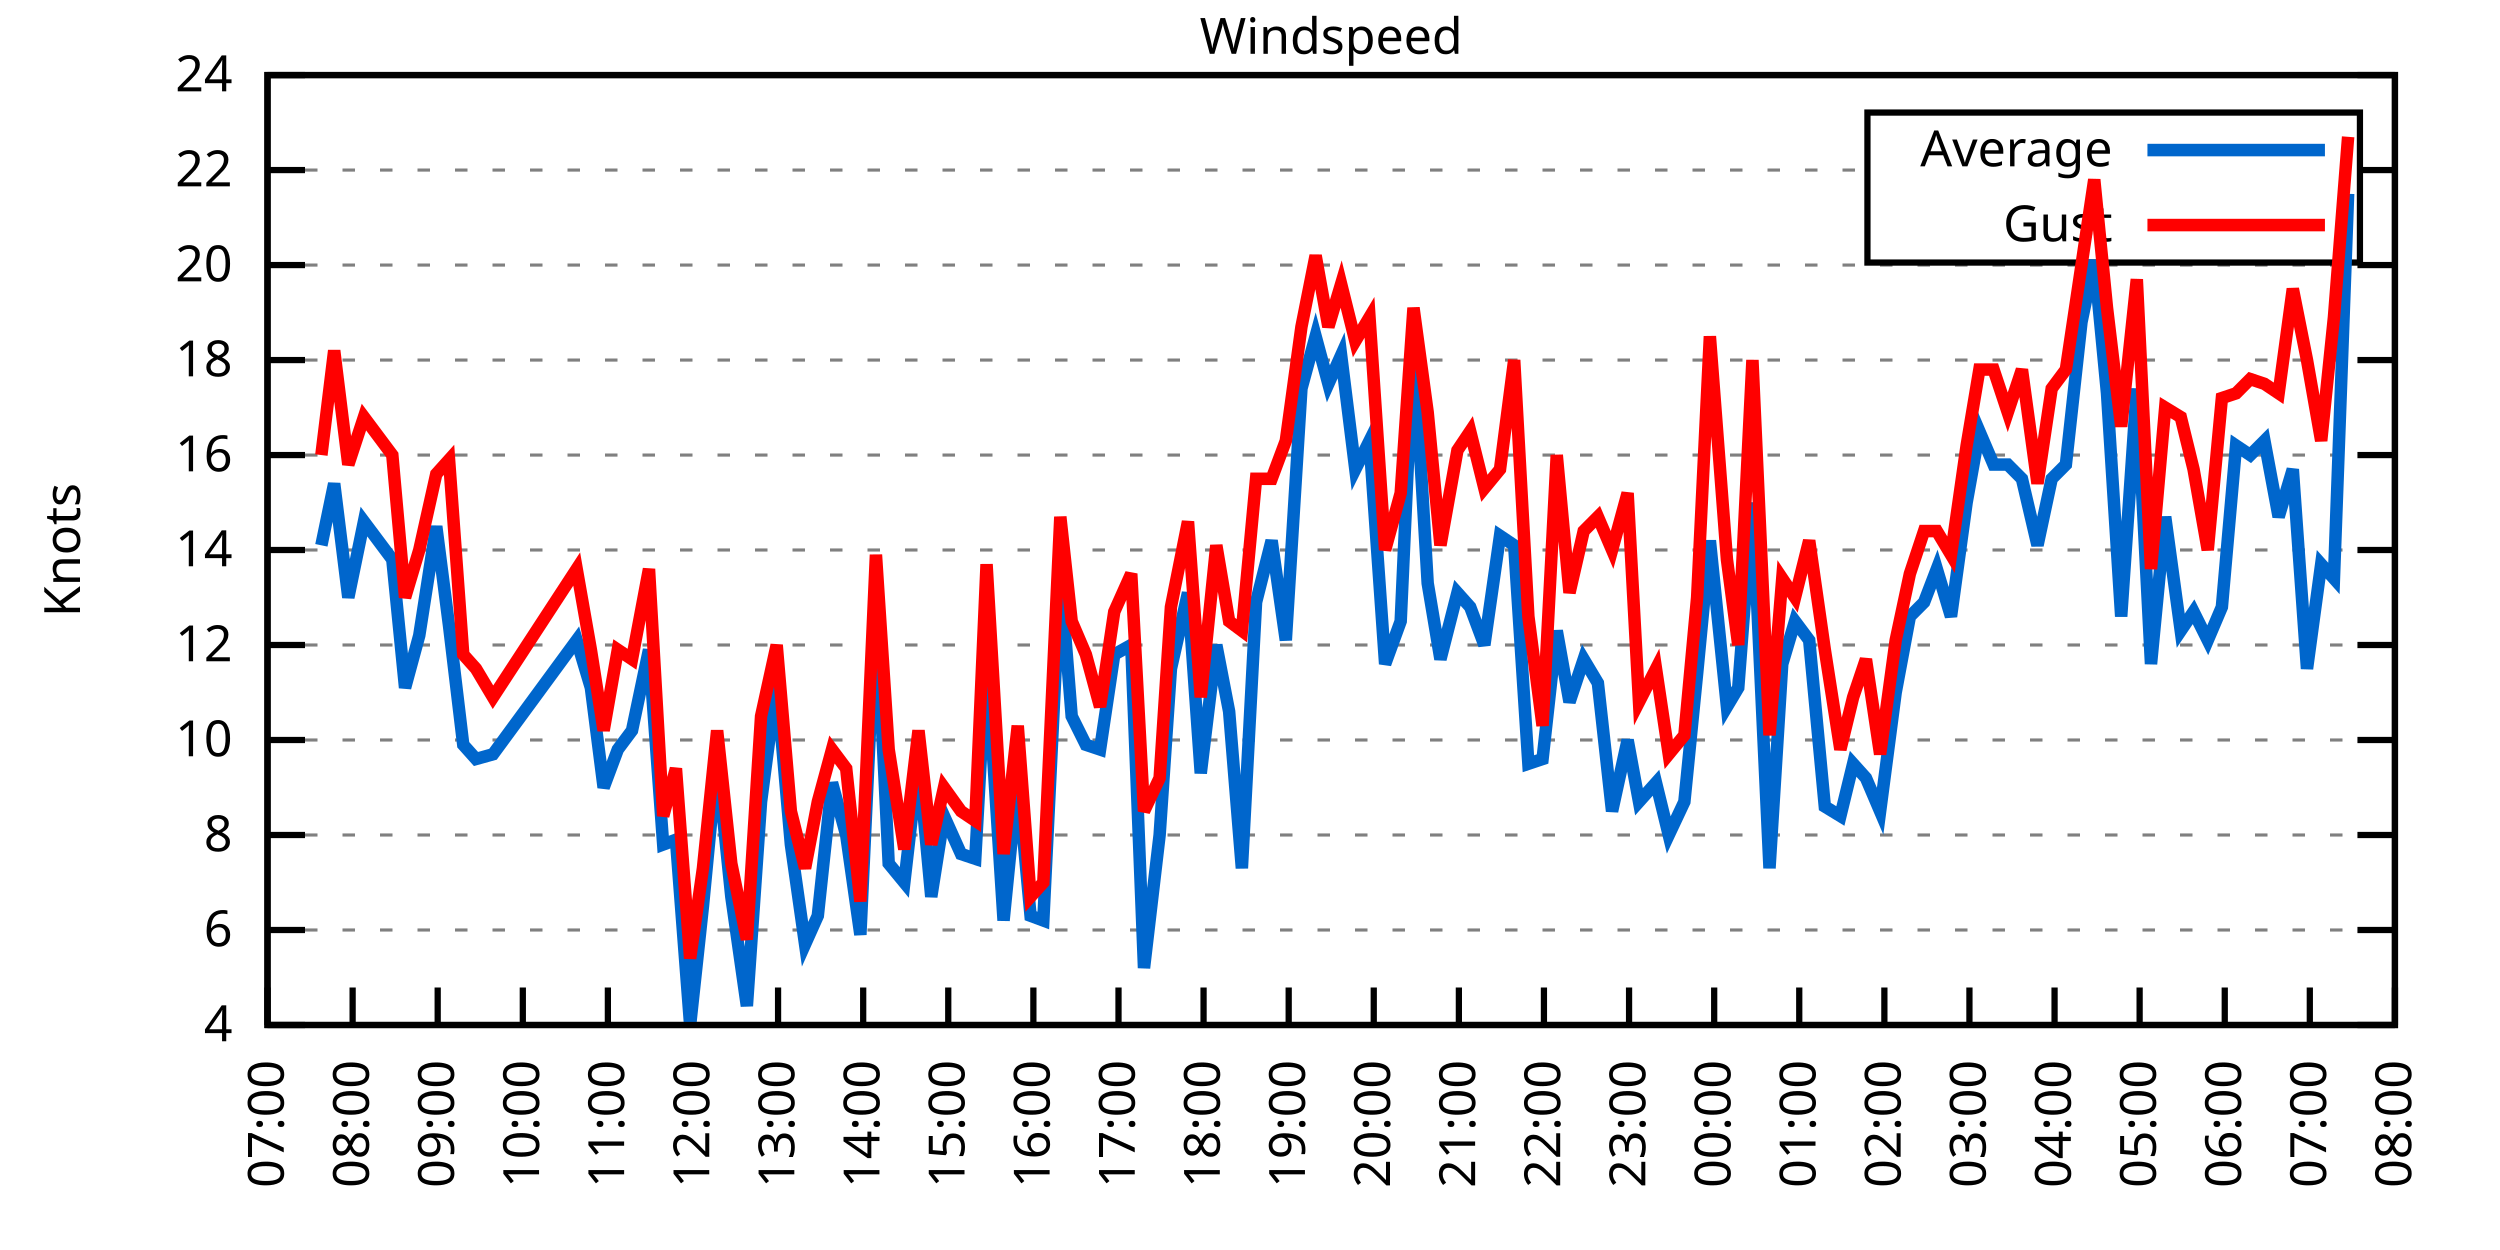
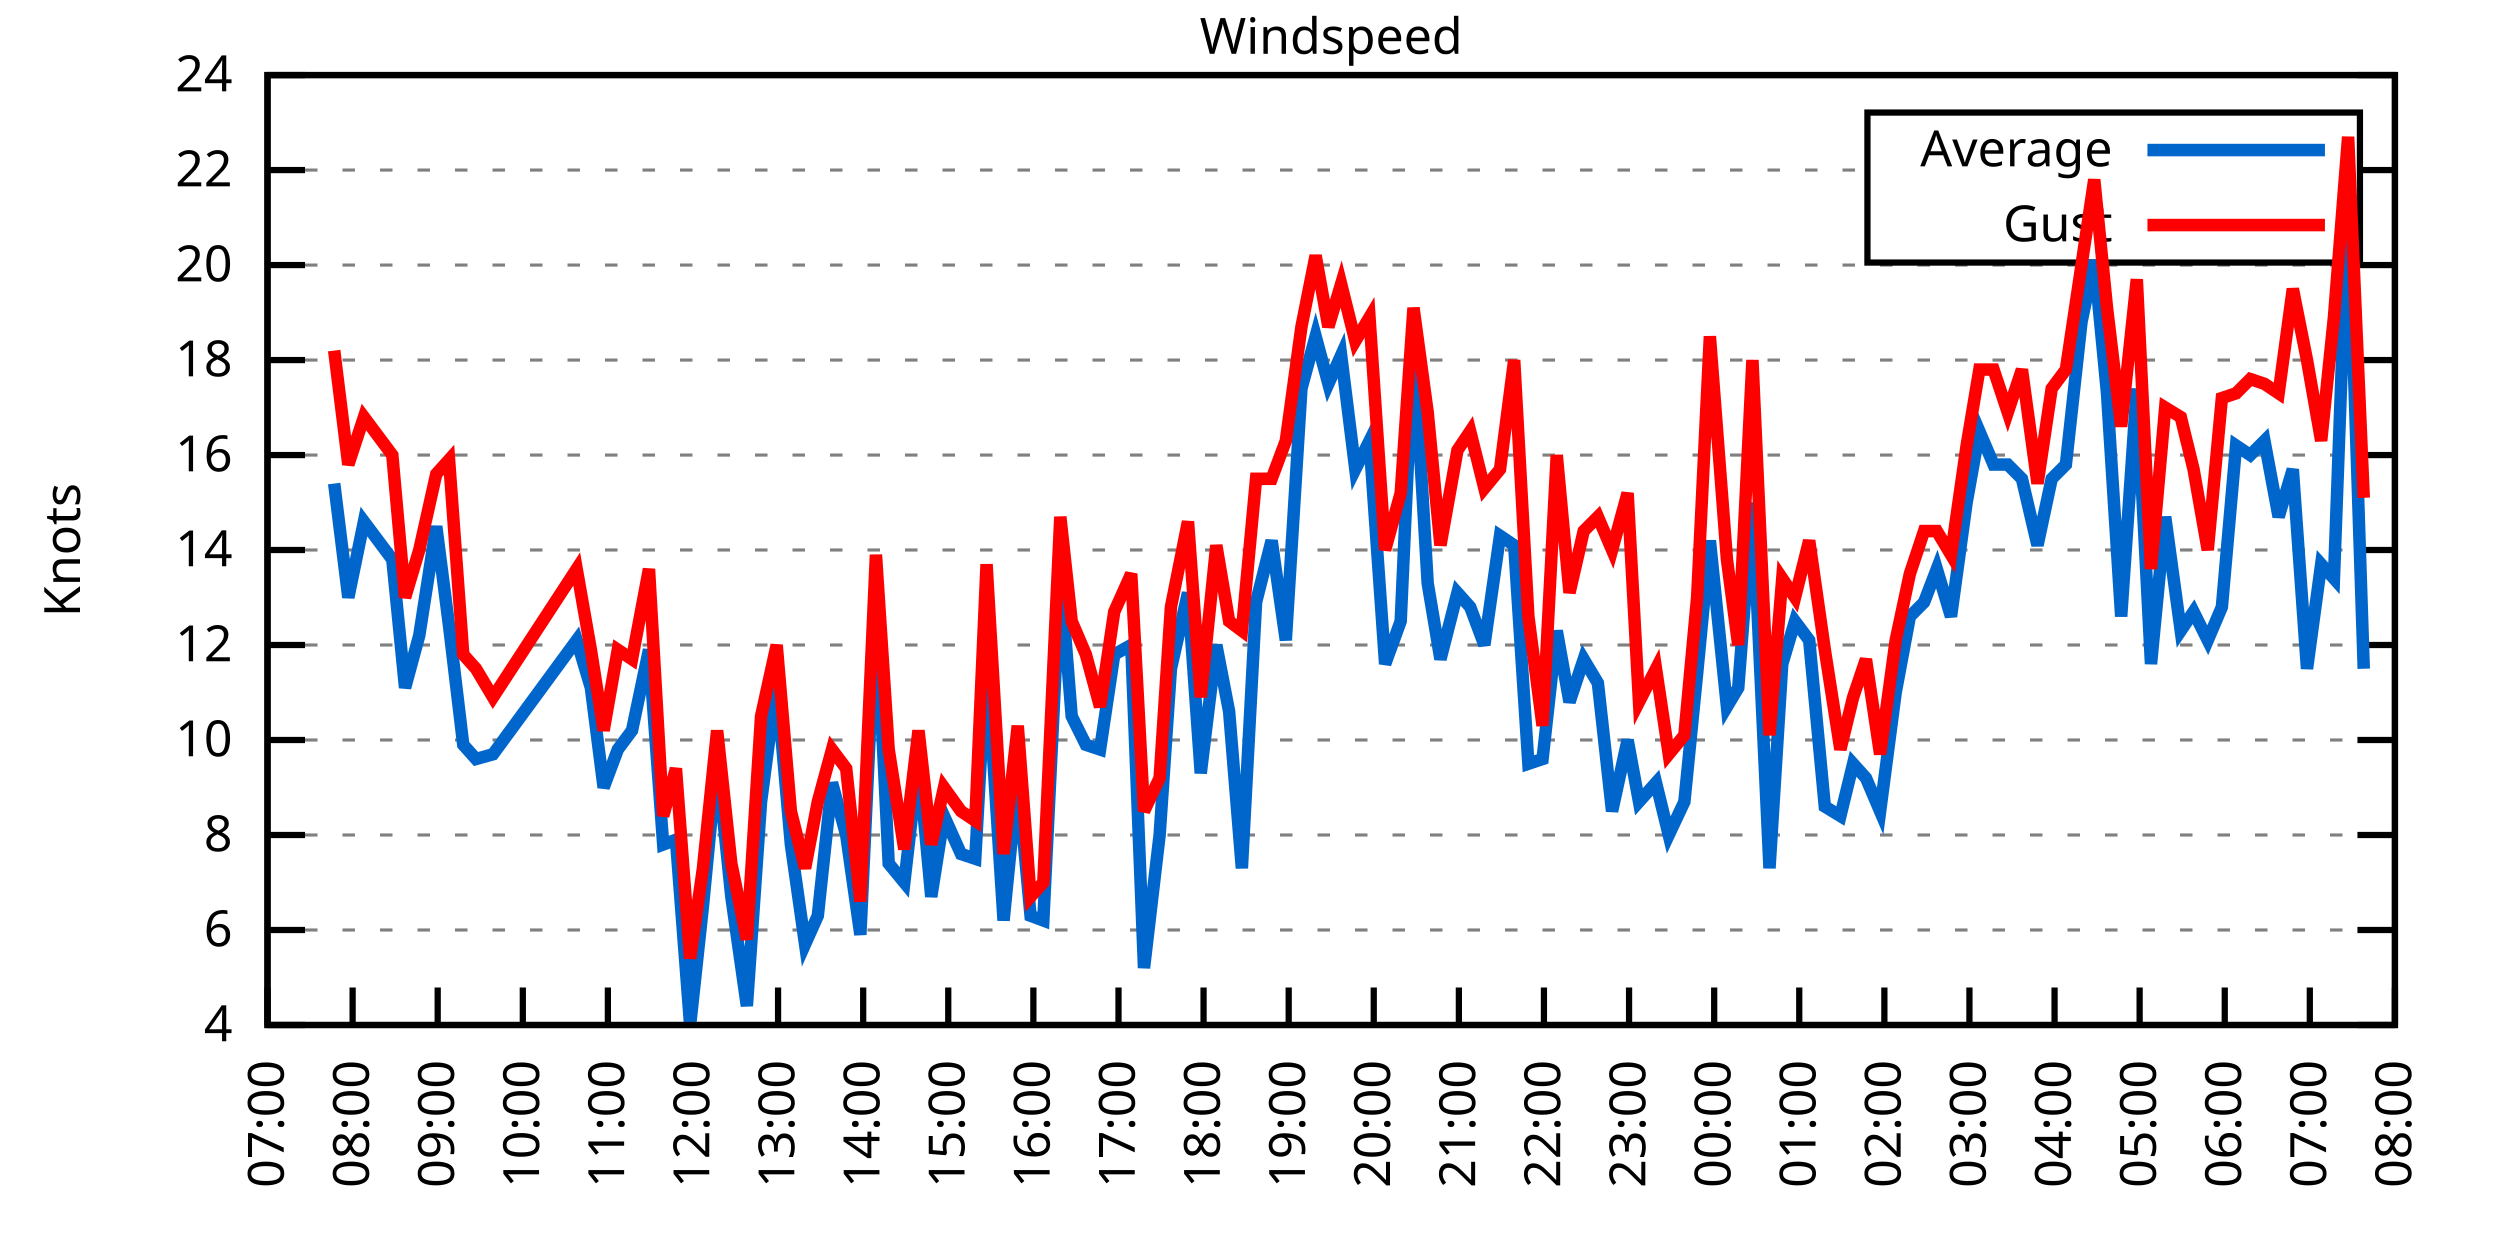
<svg xmlns="http://www.w3.org/2000/svg" xmlns:xlink="http://www.w3.org/1999/xlink" width="400" height="200" viewBox="0 0 400 200">
  <g id="gnuplot_canvas">
    <rect x="0" y="0" width="400" height="200" fill="none" />
    <defs>
      <circle id="gpDot" r="0.5" stroke-width="0.5" stroke="currentColor" />
      <path id="gpPt0" stroke-width="0.333" stroke="currentColor" d="M-1,0 h2 M0,-1 v2" />
      <path id="gpPt1" stroke-width="0.333" stroke="currentColor" d="M-1,-1 L1,1 M1,-1 L-1,1" />
      <path id="gpPt2" stroke-width="0.333" stroke="currentColor" d="M-1,0 L1,0 M0,-1 L0,1 M-1,-1 L1,1 M-1,1 L1,-1" />
      <rect id="gpPt3" stroke-width="0.333" stroke="currentColor" x="-1" y="-1" width="2" height="2" />
      <rect id="gpPt4" stroke-width="0.333" stroke="currentColor" fill="currentColor" x="-1" y="-1" width="2" height="2" />
      <circle id="gpPt5" stroke-width="0.333" stroke="currentColor" cx="0" cy="0" r="1" />
      <use xlink:href="#gpPt5" id="gpPt6" fill="currentColor" stroke="none" />
      <path id="gpPt7" stroke-width="0.333" stroke="currentColor" d="M0,-1.33 L-1.33,0.67 L1.33,0.67 z" />
      <use xlink:href="#gpPt7" id="gpPt8" fill="currentColor" stroke="none" />
      <use xlink:href="#gpPt7" id="gpPt9" stroke="currentColor" transform="rotate(180)" />
      <use xlink:href="#gpPt9" id="gpPt10" fill="currentColor" stroke="none" />
      <use xlink:href="#gpPt3" id="gpPt11" stroke="currentColor" transform="rotate(45)" />
      <use xlink:href="#gpPt11" id="gpPt12" fill="currentColor" stroke="none" />
      <path id="gpPt13" stroke-width="0.333" stroke="currentColor" d="M0,1.330 L1.265,0.411 L0.782,-1.067 L-0.782,-1.076 L-1.265,0.411 z" />
      <use xlink:href="#gpPt13" id="gpPt14" fill="currentColor" stroke="none" />
      <filter id="textbox" filterUnits="objectBoundingBox" x="0" y="0" height="1" width="1">
        <feFlood flood-color="white" flood-opacity="1" result="bgnd" />
        <feComposite in="SourceGraphic" in2="bgnd" operator="atop" />
      </filter>
      <filter id="greybox" filterUnits="objectBoundingBox" x="0" y="0" height="1" width="1">
        <feFlood flood-color="lightgrey" flood-opacity="1" result="grey" />
        <feComposite in="SourceGraphic" in2="grey" operator="atop" />
      </filter>
    </defs>
    <g fill="none" color="white" stroke="currentColor" stroke-width="1.00" stroke-linecap="butt" stroke-linejoin="miter">
</g>
    <g fill="none" color="black" stroke="currentColor" stroke-width="1.00" stroke-linecap="butt" stroke-linejoin="miter">
      <g stroke="none" shape-rendering="crispEdges">
        <polygon fill="rgb(255, 255, 255)" points="42.80,164.00 383.18,164.00 383.18,12.02 42.80,12.02 " />
      </g>
    </g>
    <g fill="none" color="black" stroke="currentColor" stroke-width="1.00" stroke-linecap="butt" stroke-linejoin="miter">
</g>
    <g fill="none" color="black" stroke="black" stroke-width="0.50" stroke-linecap="butt" stroke-linejoin="miter">
</g>
    <g fill="none" color="gray" stroke="currentColor" stroke-width="0.50" stroke-linecap="butt" stroke-linejoin="miter">
      <path stroke="gray" stroke-dasharray="2,4" class="gridline" d="M42.80,164.00 L383.19,164.00  " />
    </g>
    <g fill="none" color="gray" stroke="gray" stroke-width="1.00" stroke-linecap="butt" stroke-linejoin="miter">
</g>
    <g fill="none" color="black" stroke="currentColor" stroke-width="1.00" stroke-linecap="butt" stroke-linejoin="miter">
      <path stroke="black" d="M42.80,164.00 L48.80,164.00 M383.19,164.00 L377.19,164.00  " />
      <g transform="translate(37.20,166.60)" stroke="none" fill="black" font-family="Sans" font-size="8.00" text-anchor="end">
        <text>
          <tspan font-family="Sans"> 4</tspan>
        </text>
      </g>
    </g>
    <g fill="none" color="black" stroke="currentColor" stroke-width="1.00" stroke-linecap="butt" stroke-linejoin="miter">
</g>
    <g fill="none" color="black" stroke="black" stroke-width="0.50" stroke-linecap="butt" stroke-linejoin="miter">
</g>
    <g fill="none" color="gray" stroke="currentColor" stroke-width="0.50" stroke-linecap="butt" stroke-linejoin="miter">
      <path stroke="gray" stroke-dasharray="2,4" class="gridline" d="M42.80,148.80 L383.19,148.80  " />
    </g>
    <g fill="none" color="gray" stroke="gray" stroke-width="1.00" stroke-linecap="butt" stroke-linejoin="miter">
</g>
    <g fill="none" color="black" stroke="currentColor" stroke-width="1.00" stroke-linecap="butt" stroke-linejoin="miter">
      <path stroke="black" d="M42.80,148.80 L48.80,148.80 M383.19,148.80 L377.19,148.80  " />
      <g transform="translate(37.20,151.40)" stroke="none" fill="black" font-family="Sans" font-size="8.00" text-anchor="end">
        <text>
          <tspan font-family="Sans"> 6</tspan>
        </text>
      </g>
    </g>
    <g fill="none" color="black" stroke="currentColor" stroke-width="1.00" stroke-linecap="butt" stroke-linejoin="miter">
</g>
    <g fill="none" color="black" stroke="black" stroke-width="0.50" stroke-linecap="butt" stroke-linejoin="miter">
</g>
    <g fill="none" color="gray" stroke="currentColor" stroke-width="0.50" stroke-linecap="butt" stroke-linejoin="miter">
      <path stroke="gray" stroke-dasharray="2,4" class="gridline" d="M42.80,133.60 L383.19,133.60  " />
    </g>
    <g fill="none" color="gray" stroke="gray" stroke-width="1.00" stroke-linecap="butt" stroke-linejoin="miter">
</g>
    <g fill="none" color="black" stroke="currentColor" stroke-width="1.00" stroke-linecap="butt" stroke-linejoin="miter">
      <path stroke="black" d="M42.80,133.60 L48.80,133.60 M383.19,133.60 L377.19,133.60  " />
      <g transform="translate(37.20,136.20)" stroke="none" fill="black" font-family="Sans" font-size="8.00" text-anchor="end">
        <text>
          <tspan font-family="Sans"> 8</tspan>
        </text>
      </g>
    </g>
    <g fill="none" color="black" stroke="currentColor" stroke-width="1.00" stroke-linecap="butt" stroke-linejoin="miter">
</g>
    <g fill="none" color="black" stroke="black" stroke-width="0.50" stroke-linecap="butt" stroke-linejoin="miter">
</g>
    <g fill="none" color="gray" stroke="currentColor" stroke-width="0.50" stroke-linecap="butt" stroke-linejoin="miter">
      <path stroke="gray" stroke-dasharray="2,4" class="gridline" d="M42.80,118.40 L383.19,118.40  " />
    </g>
    <g fill="none" color="gray" stroke="gray" stroke-width="1.00" stroke-linecap="butt" stroke-linejoin="miter">
</g>
    <g fill="none" color="black" stroke="currentColor" stroke-width="1.00" stroke-linecap="butt" stroke-linejoin="miter">
      <path stroke="black" d="M42.80,118.40 L48.80,118.40 M383.19,118.40 L377.19,118.40  " />
      <g transform="translate(37.20,121.00)" stroke="none" fill="black" font-family="Sans" font-size="8.00" text-anchor="end">
        <text>
          <tspan font-family="Sans"> 10</tspan>
        </text>
      </g>
    </g>
    <g fill="none" color="black" stroke="currentColor" stroke-width="1.00" stroke-linecap="butt" stroke-linejoin="miter">
</g>
    <g fill="none" color="black" stroke="black" stroke-width="0.50" stroke-linecap="butt" stroke-linejoin="miter">
</g>
    <g fill="none" color="gray" stroke="currentColor" stroke-width="0.50" stroke-linecap="butt" stroke-linejoin="miter">
      <path stroke="gray" stroke-dasharray="2,4" class="gridline" d="M42.80,103.20 L383.19,103.20  " />
    </g>
    <g fill="none" color="gray" stroke="gray" stroke-width="1.00" stroke-linecap="butt" stroke-linejoin="miter">
</g>
    <g fill="none" color="black" stroke="currentColor" stroke-width="1.00" stroke-linecap="butt" stroke-linejoin="miter">
      <path stroke="black" d="M42.80,103.20 L48.80,103.20 M383.19,103.20 L377.19,103.20  " />
      <g transform="translate(37.20,105.80)" stroke="none" fill="black" font-family="Sans" font-size="8.00" text-anchor="end">
        <text>
          <tspan font-family="Sans"> 12</tspan>
        </text>
      </g>
    </g>
    <g fill="none" color="black" stroke="currentColor" stroke-width="1.00" stroke-linecap="butt" stroke-linejoin="miter">
</g>
    <g fill="none" color="black" stroke="black" stroke-width="0.50" stroke-linecap="butt" stroke-linejoin="miter">
</g>
    <g fill="none" color="gray" stroke="currentColor" stroke-width="0.50" stroke-linecap="butt" stroke-linejoin="miter">
      <path stroke="gray" stroke-dasharray="2,4" class="gridline" d="M42.80,88.00 L383.19,88.00  " />
    </g>
    <g fill="none" color="gray" stroke="gray" stroke-width="1.00" stroke-linecap="butt" stroke-linejoin="miter">
</g>
    <g fill="none" color="black" stroke="currentColor" stroke-width="1.00" stroke-linecap="butt" stroke-linejoin="miter">
      <path stroke="black" d="M42.80,88.00 L48.80,88.00 M383.19,88.00 L377.19,88.00  " />
      <g transform="translate(37.20,90.60)" stroke="none" fill="black" font-family="Sans" font-size="8.00" text-anchor="end">
        <text>
          <tspan font-family="Sans"> 14</tspan>
        </text>
      </g>
    </g>
    <g fill="none" color="black" stroke="currentColor" stroke-width="1.00" stroke-linecap="butt" stroke-linejoin="miter">
</g>
    <g fill="none" color="black" stroke="black" stroke-width="0.50" stroke-linecap="butt" stroke-linejoin="miter">
</g>
    <g fill="none" color="gray" stroke="currentColor" stroke-width="0.50" stroke-linecap="butt" stroke-linejoin="miter">
      <path stroke="gray" stroke-dasharray="2,4" class="gridline" d="M42.80,72.81 L383.19,72.81  " />
    </g>
    <g fill="none" color="gray" stroke="gray" stroke-width="1.00" stroke-linecap="butt" stroke-linejoin="miter">
</g>
    <g fill="none" color="black" stroke="currentColor" stroke-width="1.00" stroke-linecap="butt" stroke-linejoin="miter">
      <path stroke="black" d="M42.80,72.81 L48.80,72.81 M383.19,72.81 L377.19,72.81  " />
      <g transform="translate(37.20,75.41)" stroke="none" fill="black" font-family="Sans" font-size="8.00" text-anchor="end">
        <text>
          <tspan font-family="Sans"> 16</tspan>
        </text>
      </g>
    </g>
    <g fill="none" color="black" stroke="currentColor" stroke-width="1.00" stroke-linecap="butt" stroke-linejoin="miter">
</g>
    <g fill="none" color="black" stroke="black" stroke-width="0.50" stroke-linecap="butt" stroke-linejoin="miter">
</g>
    <g fill="none" color="gray" stroke="currentColor" stroke-width="0.50" stroke-linecap="butt" stroke-linejoin="miter">
      <path stroke="gray" stroke-dasharray="2,4" class="gridline" d="M42.80,57.61 L383.19,57.61  " />
    </g>
    <g fill="none" color="gray" stroke="gray" stroke-width="1.00" stroke-linecap="butt" stroke-linejoin="miter">
</g>
    <g fill="none" color="black" stroke="currentColor" stroke-width="1.00" stroke-linecap="butt" stroke-linejoin="miter">
      <path stroke="black" d="M42.80,57.61 L48.80,57.61 M383.19,57.61 L377.19,57.61  " />
      <g transform="translate(37.20,60.21)" stroke="none" fill="black" font-family="Sans" font-size="8.00" text-anchor="end">
        <text>
          <tspan font-family="Sans"> 18</tspan>
        </text>
      </g>
    </g>
    <g fill="none" color="black" stroke="currentColor" stroke-width="1.00" stroke-linecap="butt" stroke-linejoin="miter">
</g>
    <g fill="none" color="black" stroke="black" stroke-width="0.50" stroke-linecap="butt" stroke-linejoin="miter">
</g>
    <g fill="none" color="gray" stroke="currentColor" stroke-width="0.50" stroke-linecap="butt" stroke-linejoin="miter">
      <path stroke="gray" stroke-dasharray="2,4" class="gridline" d="M42.80,42.41 L383.19,42.41  " />
    </g>
    <g fill="none" color="gray" stroke="gray" stroke-width="1.00" stroke-linecap="butt" stroke-linejoin="miter">
</g>
    <g fill="none" color="black" stroke="currentColor" stroke-width="1.00" stroke-linecap="butt" stroke-linejoin="miter">
      <path stroke="black" d="M42.80,42.41 L48.80,42.41 M383.19,42.41 L377.19,42.41  " />
      <g transform="translate(37.20,45.01)" stroke="none" fill="black" font-family="Sans" font-size="8.00" text-anchor="end">
        <text>
          <tspan font-family="Sans"> 20</tspan>
        </text>
      </g>
    </g>
    <g fill="none" color="black" stroke="currentColor" stroke-width="1.00" stroke-linecap="butt" stroke-linejoin="miter">
</g>
    <g fill="none" color="black" stroke="black" stroke-width="0.50" stroke-linecap="butt" stroke-linejoin="miter">
</g>
    <g fill="none" color="gray" stroke="currentColor" stroke-width="0.50" stroke-linecap="butt" stroke-linejoin="miter">
      <path stroke="gray" stroke-dasharray="2,4" class="gridline" d="M42.80,27.21 L298.79,27.21 M377.59,27.21 L383.19,27.21  " />
    </g>
    <g fill="none" color="gray" stroke="gray" stroke-width="1.00" stroke-linecap="butt" stroke-linejoin="miter">
</g>
    <g fill="none" color="black" stroke="currentColor" stroke-width="1.00" stroke-linecap="butt" stroke-linejoin="miter">
      <path stroke="black" d="M42.80,27.21 L48.80,27.21 M383.19,27.21 L377.19,27.21  " />
      <g transform="translate(37.20,29.81)" stroke="none" fill="black" font-family="Sans" font-size="8.00" text-anchor="end">
        <text>
          <tspan font-family="Sans"> 22</tspan>
        </text>
      </g>
    </g>
    <g fill="none" color="black" stroke="currentColor" stroke-width="1.00" stroke-linecap="butt" stroke-linejoin="miter">
</g>
    <g fill="none" color="black" stroke="black" stroke-width="0.50" stroke-linecap="butt" stroke-linejoin="miter">
</g>
    <g fill="none" color="gray" stroke="currentColor" stroke-width="0.50" stroke-linecap="butt" stroke-linejoin="miter">
      <path stroke="gray" stroke-dasharray="2,4" class="gridline" d="M42.80,12.01 L383.19,12.01  " />
    </g>
    <g fill="none" color="gray" stroke="gray" stroke-width="1.00" stroke-linecap="butt" stroke-linejoin="miter">
</g>
    <g fill="none" color="black" stroke="currentColor" stroke-width="1.00" stroke-linecap="butt" stroke-linejoin="miter">
      <path stroke="black" d="M42.80,12.01 L48.80,12.01 M383.19,12.01 L377.19,12.01  " />
      <g transform="translate(37.20,14.61)" stroke="none" fill="black" font-family="Sans" font-size="8.00" text-anchor="end">
        <text>
          <tspan font-family="Sans"> 24</tspan>
        </text>
      </g>
    </g>
    <g fill="none" color="black" stroke="currentColor" stroke-width="1.00" stroke-linecap="butt" stroke-linejoin="miter">
      <path stroke="black" d="M42.80,164.00 L42.80,158.00  " />
      <g transform="translate(45.40,169.60) rotate(270.00)" stroke="none" fill="black" font-family="Sans" font-size="8.00" text-anchor="end">
        <text>
          <tspan font-family="Sans">07:00</tspan>
        </text>
      </g>
    </g>
    <g fill="none" color="black" stroke="currentColor" stroke-width="1.00" stroke-linecap="butt" stroke-linejoin="miter">
      <path stroke="black" d="M56.42,164.00 L56.42,158.00  " />
      <g transform="translate(59.02,169.60) rotate(270.00)" stroke="none" fill="black" font-family="Sans" font-size="8.00" text-anchor="end">
        <text>
          <tspan font-family="Sans">08:00</tspan>
        </text>
      </g>
    </g>
    <g fill="none" color="black" stroke="currentColor" stroke-width="1.00" stroke-linecap="butt" stroke-linejoin="miter">
      <path stroke="black" d="M70.03,164.00 L70.03,158.00  " />
      <g transform="translate(72.63,169.60) rotate(270.00)" stroke="none" fill="black" font-family="Sans" font-size="8.00" text-anchor="end">
        <text>
          <tspan font-family="Sans">09:00</tspan>
        </text>
      </g>
    </g>
    <g fill="none" color="black" stroke="currentColor" stroke-width="1.00" stroke-linecap="butt" stroke-linejoin="miter">
      <path stroke="black" d="M83.65,164.00 L83.65,158.00  " />
      <g transform="translate(86.25,169.60) rotate(270.00)" stroke="none" fill="black" font-family="Sans" font-size="8.00" text-anchor="end">
        <text>
          <tspan font-family="Sans">10:00</tspan>
        </text>
      </g>
    </g>
    <g fill="none" color="black" stroke="currentColor" stroke-width="1.00" stroke-linecap="butt" stroke-linejoin="miter">
      <path stroke="black" d="M97.26,164.00 L97.26,158.00  " />
      <g transform="translate(99.86,169.60) rotate(270.00)" stroke="none" fill="black" font-family="Sans" font-size="8.00" text-anchor="end">
        <text>
          <tspan font-family="Sans">11:00</tspan>
        </text>
      </g>
    </g>
    <g fill="none" color="black" stroke="currentColor" stroke-width="1.00" stroke-linecap="butt" stroke-linejoin="miter">
      <path stroke="black" d="M110.88,164.00 L110.88,158.00  " />
      <g transform="translate(113.48,169.60) rotate(270.00)" stroke="none" fill="black" font-family="Sans" font-size="8.00" text-anchor="end">
        <text>
          <tspan font-family="Sans">12:00</tspan>
        </text>
      </g>
    </g>
    <g fill="none" color="black" stroke="currentColor" stroke-width="1.00" stroke-linecap="butt" stroke-linejoin="miter">
      <path stroke="black" d="M124.49,164.00 L124.49,158.00  " />
      <g transform="translate(127.09,169.60) rotate(270.00)" stroke="none" fill="black" font-family="Sans" font-size="8.00" text-anchor="end">
        <text>
          <tspan font-family="Sans">13:00</tspan>
        </text>
      </g>
    </g>
    <g fill="none" color="black" stroke="currentColor" stroke-width="1.00" stroke-linecap="butt" stroke-linejoin="miter">
      <path stroke="black" d="M138.11,164.00 L138.11,158.00  " />
      <g transform="translate(140.71,169.60) rotate(270.00)" stroke="none" fill="black" font-family="Sans" font-size="8.00" text-anchor="end">
        <text>
          <tspan font-family="Sans">14:00</tspan>
        </text>
      </g>
    </g>
    <g fill="none" color="black" stroke="currentColor" stroke-width="1.00" stroke-linecap="butt" stroke-linejoin="miter">
      <path stroke="black" d="M151.72,164.00 L151.72,158.00  " />
      <g transform="translate(154.32,169.60) rotate(270.00)" stroke="none" fill="black" font-family="Sans" font-size="8.00" text-anchor="end">
        <text>
          <tspan font-family="Sans">15:00</tspan>
        </text>
      </g>
    </g>
    <g fill="none" color="black" stroke="currentColor" stroke-width="1.00" stroke-linecap="butt" stroke-linejoin="miter">
      <path stroke="black" d="M165.34,164.00 L165.34,158.00  " />
      <g transform="translate(167.94,169.60) rotate(270.00)" stroke="none" fill="black" font-family="Sans" font-size="8.00" text-anchor="end">
        <text>
          <tspan font-family="Sans">16:00</tspan>
        </text>
      </g>
    </g>
    <g fill="none" color="black" stroke="currentColor" stroke-width="1.00" stroke-linecap="butt" stroke-linejoin="miter">
      <path stroke="black" d="M178.96,164.00 L178.96,158.00  " />
      <g transform="translate(181.56,169.60) rotate(270.00)" stroke="none" fill="black" font-family="Sans" font-size="8.00" text-anchor="end">
        <text>
          <tspan font-family="Sans">17:00</tspan>
        </text>
      </g>
    </g>
    <g fill="none" color="black" stroke="currentColor" stroke-width="1.00" stroke-linecap="butt" stroke-linejoin="miter">
      <path stroke="black" d="M192.57,164.00 L192.57,158.00  " />
      <g transform="translate(195.17,169.60) rotate(270.00)" stroke="none" fill="black" font-family="Sans" font-size="8.00" text-anchor="end">
        <text>
          <tspan font-family="Sans">18:00</tspan>
        </text>
      </g>
    </g>
    <g fill="none" color="black" stroke="currentColor" stroke-width="1.00" stroke-linecap="butt" stroke-linejoin="miter">
      <path stroke="black" d="M206.19,164.00 L206.19,158.00  " />
      <g transform="translate(208.79,169.60) rotate(270.00)" stroke="none" fill="black" font-family="Sans" font-size="8.00" text-anchor="end">
        <text>
          <tspan font-family="Sans">19:00</tspan>
        </text>
      </g>
    </g>
    <g fill="none" color="black" stroke="currentColor" stroke-width="1.00" stroke-linecap="butt" stroke-linejoin="miter">
      <path stroke="black" d="M219.80,164.00 L219.80,158.00  " />
      <g transform="translate(222.40,169.60) rotate(270.00)" stroke="none" fill="black" font-family="Sans" font-size="8.00" text-anchor="end">
        <text>
          <tspan font-family="Sans">20:00</tspan>
        </text>
      </g>
    </g>
    <g fill="none" color="black" stroke="currentColor" stroke-width="1.00" stroke-linecap="butt" stroke-linejoin="miter">
      <path stroke="black" d="M233.42,164.00 L233.42,158.00  " />
      <g transform="translate(236.02,169.60) rotate(270.00)" stroke="none" fill="black" font-family="Sans" font-size="8.00" text-anchor="end">
        <text>
          <tspan font-family="Sans">21:00</tspan>
        </text>
      </g>
    </g>
    <g fill="none" color="black" stroke="currentColor" stroke-width="1.00" stroke-linecap="butt" stroke-linejoin="miter">
      <path stroke="black" d="M247.03,164.00 L247.03,158.00  " />
      <g transform="translate(249.63,169.60) rotate(270.00)" stroke="none" fill="black" font-family="Sans" font-size="8.00" text-anchor="end">
        <text>
          <tspan font-family="Sans">22:00</tspan>
        </text>
      </g>
    </g>
    <g fill="none" color="black" stroke="currentColor" stroke-width="1.00" stroke-linecap="butt" stroke-linejoin="miter">
      <path stroke="black" d="M260.65,164.00 L260.65,158.00  " />
      <g transform="translate(263.25,169.60) rotate(270.00)" stroke="none" fill="black" font-family="Sans" font-size="8.00" text-anchor="end">
        <text>
          <tspan font-family="Sans">23:00</tspan>
        </text>
      </g>
    </g>
    <g fill="none" color="black" stroke="currentColor" stroke-width="1.00" stroke-linecap="butt" stroke-linejoin="miter">
      <path stroke="black" d="M274.27,164.00 L274.27,158.00  " />
      <g transform="translate(276.87,169.60) rotate(270.00)" stroke="none" fill="black" font-family="Sans" font-size="8.00" text-anchor="end">
        <text>
          <tspan font-family="Sans">00:00</tspan>
        </text>
      </g>
    </g>
    <g fill="none" color="black" stroke="currentColor" stroke-width="1.00" stroke-linecap="butt" stroke-linejoin="miter">
      <path stroke="black" d="M287.88,164.00 L287.88,158.00  " />
      <g transform="translate(290.48,169.60) rotate(270.00)" stroke="none" fill="black" font-family="Sans" font-size="8.00" text-anchor="end">
        <text>
          <tspan font-family="Sans">01:00</tspan>
        </text>
      </g>
    </g>
    <g fill="none" color="black" stroke="currentColor" stroke-width="1.00" stroke-linecap="butt" stroke-linejoin="miter">
      <path stroke="black" d="M301.50,164.00 L301.50,158.00  " />
      <g transform="translate(304.10,169.60) rotate(270.00)" stroke="none" fill="black" font-family="Sans" font-size="8.00" text-anchor="end">
        <text>
          <tspan font-family="Sans">02:00</tspan>
        </text>
      </g>
    </g>
    <g fill="none" color="black" stroke="currentColor" stroke-width="1.00" stroke-linecap="butt" stroke-linejoin="miter">
      <path stroke="black" d="M315.11,164.00 L315.11,158.00  " />
      <g transform="translate(317.71,169.60) rotate(270.00)" stroke="none" fill="black" font-family="Sans" font-size="8.00" text-anchor="end">
        <text>
          <tspan font-family="Sans">03:00</tspan>
        </text>
      </g>
    </g>
    <g fill="none" color="black" stroke="currentColor" stroke-width="1.00" stroke-linecap="butt" stroke-linejoin="miter">
      <path stroke="black" d="M328.73,164.00 L328.73,158.00  " />
      <g transform="translate(331.33,169.60) rotate(270.00)" stroke="none" fill="black" font-family="Sans" font-size="8.00" text-anchor="end">
        <text>
          <tspan font-family="Sans">04:00</tspan>
        </text>
      </g>
    </g>
    <g fill="none" color="black" stroke="currentColor" stroke-width="1.00" stroke-linecap="butt" stroke-linejoin="miter">
      <path stroke="black" d="M342.34,164.00 L342.34,158.00  " />
      <g transform="translate(344.94,169.60) rotate(270.00)" stroke="none" fill="black" font-family="Sans" font-size="8.00" text-anchor="end">
        <text>
          <tspan font-family="Sans">05:00</tspan>
        </text>
      </g>
    </g>
    <g fill="none" color="black" stroke="currentColor" stroke-width="1.00" stroke-linecap="butt" stroke-linejoin="miter">
      <path stroke="black" d="M355.96,164.00 L355.96,158.00  " />
      <g transform="translate(358.56,169.60) rotate(270.00)" stroke="none" fill="black" font-family="Sans" font-size="8.00" text-anchor="end">
        <text>
          <tspan font-family="Sans">06:00</tspan>
        </text>
      </g>
    </g>
    <g fill="none" color="black" stroke="currentColor" stroke-width="1.00" stroke-linecap="butt" stroke-linejoin="miter">
      <path stroke="black" d="M369.57,164.00 L369.57,158.00  " />
      <g transform="translate(372.17,169.60) rotate(270.00)" stroke="none" fill="black" font-family="Sans" font-size="8.00" text-anchor="end">
        <text>
          <tspan font-family="Sans">07:00</tspan>
        </text>
      </g>
    </g>
    <g fill="none" color="black" stroke="currentColor" stroke-width="1.00" stroke-linecap="butt" stroke-linejoin="miter">
      <path stroke="black" d="M383.19,164.00 L383.19,158.00  " />
      <g transform="translate(385.79,169.60) rotate(270.00)" stroke="none" fill="black" font-family="Sans" font-size="8.00" text-anchor="end">
        <text>
          <tspan font-family="Sans">08:00</tspan>
        </text>
      </g>
    </g>
    <g fill="none" color="black" stroke="currentColor" stroke-width="1.00" stroke-linecap="butt" stroke-linejoin="miter">
</g>
    <g fill="none" color="black" stroke="currentColor" stroke-width="1.00" stroke-linecap="butt" stroke-linejoin="miter">
      <path stroke="black" d="M42.80,12.01 L42.80,164.00 L383.19,164.00 L383.19,12.01 L42.80,12.01 Z  " />
    </g>
    <g fill="none" color="black" stroke="currentColor" stroke-width="1.00" stroke-linecap="butt" stroke-linejoin="miter">
</g>
    <g fill="none" color="black" stroke="currentColor" stroke-width="1.00" stroke-linecap="butt" stroke-linejoin="miter">
      <path stroke="black" d="M298.79,42.01 L298.79,18.01 L377.59,18.01 L377.59,42.01 L298.79,42.01 Z  " />
    </g>
    <g id="Windspeed_plot_1">
      <g fill="none" color="white" stroke="black" stroke-width="2.00" stroke-linecap="butt" stroke-linejoin="miter">
</g>
      <g fill="none" color="black" stroke="currentColor" stroke-width="2.00" stroke-linecap="butt" stroke-linejoin="miter">
        <g transform="translate(337.99,26.61)" stroke="none" fill="black" font-family="Sans" font-size="8.00" text-anchor="end">
          <text>
            <tspan font-family="Sans">Average</tspan>
          </text>
        </g>
      </g>
      <g fill="none" color="black" stroke="currentColor" stroke-width="2.00" stroke-linecap="butt" stroke-linejoin="miter">
-         <path stroke="rgb(  0, 102, 204)" d="M343.59,24.01 L371.99,24.01 M51.42,87.25 L53.47,77.37 L55.73,95.60 L58.23,83.45 L62.77,89.52 L64.81,110.04   L67.08,101.68 L69.80,84.21 L71.85,100.16 L74.12,119.16 L76.16,121.44 L78.88,120.68 L92.27,102.44 L94.54,110.04   L96.58,126.00 L98.85,119.92 L101.12,116.88 L103.84,103.96 L106.11,135.12 L108.15,134.36 L110.42,164.00 L112.47,145.00   L114.74,121.44 L117.01,143.48 L119.50,160.96 L121.77,128.28 L124.27,109.28 L126.54,135.12 L128.81,151.08 L130.85,146.52   L133.12,125.24 L135.39,133.60 L137.66,149.56 L140.15,96.36 L142.19,138.16 L144.69,141.20 L146.96,121.44 L149.00,143.48   L151.04,130.56 L153.77,136.64 L156.04,137.40 L157.85,104.72 L160.57,147.28 L162.84,124.48 L164.89,146.52 L166.93,147.28   L169.65,91.80 L171.47,114.60 L173.74,119.16 L176.01,119.92 L178.28,104.72 L181.00,103.20 L183.04,154.88 L185.54,133.60   L187.35,107.00 L190.08,94.84 L192.12,123.72 L194.61,103.20 L196.66,113.84 L198.70,138.92 L200.97,96.36 L203.46,86.49   L205.73,102.44 L208.23,62.17 L210.50,53.81 L212.54,61.41 L214.58,56.85 L216.85,75.09 L219.12,70.53 L221.62,106.24   L224.11,99.40 L226.16,54.57 L228.43,93.32 L230.47,105.48 L233.19,94.84 L235.23,97.12 L237.50,103.20 L240.00,85.73   L242.27,87.25 L244.54,122.20 L246.81,121.44 L249.08,100.92 L251.12,112.32 L253.39,105.48 L255.66,109.28 L257.93,129.80   L260.42,118.40 L262.24,128.28 L264.96,125.24 L267.00,133.60 L269.50,128.28 L271.54,107.76 L273.58,86.49 L276.31,113.08   L278.12,110.04 L280.39,80.41 L283.12,138.92 L285.16,106.24 L287.20,99.40 L289.47,102.44 L291.97,129.04 L294.46,130.56   L296.50,122.20 L298.55,124.48 L300.82,129.80 L303.31,110.80 L305.58,98.64 L307.85,96.36 L309.89,91.04 L312.16,98.64   L314.66,80.41 L316.70,69.01 L318.97,74.33 L321.24,74.33 L323.51,76.61 L326.00,87.25 L328.27,76.61 L330.54,74.33   L333.04,51.53 L335.08,41.65 L337.12,62.93 L339.39,98.64 L341.89,62.17 L344.16,106.24 L346.43,82.69 L348.92,100.92   L350.97,97.88 L353.24,102.44 L355.50,97.12 L357.77,71.29 L360.04,72.81 L362.31,70.53 L364.58,82.69 L366.85,75.09   L369.12,107.00 L371.39,90.28 L373.43,92.56 L375.70,31.01  " />
+         <path stroke="rgb(  0, 102, 204)" d="M343.59,24.01 L371.99,24.01 M53.47,77.37 L55.73,95.60 L58.23,83.45 L62.77,89.52 L64.81,110.04 L67.08,101.68   L69.80,84.21 L71.85,100.16 L74.12,119.16 L76.16,121.44 L78.88,120.68 L92.27,102.44 L94.54,110.04 L96.58,126.00   L98.85,119.92 L101.12,116.88 L103.84,103.96 L106.11,135.12 L108.15,134.36 L110.42,164.00 L112.47,145.00 L114.74,121.44   L117.01,143.48 L119.50,160.96 L121.77,128.28 L124.27,109.28 L126.54,135.12 L128.81,151.08 L130.85,146.52 L133.12,125.24   L135.39,133.60 L137.66,149.56 L140.15,96.36 L142.19,138.16 L144.69,141.20 L146.96,121.44 L149.00,143.48 L151.04,130.56   L153.77,136.64 L156.04,137.40 L157.85,104.72 L160.57,147.28 L162.84,124.48 L164.89,146.52 L166.93,147.28 L169.65,91.80   L171.47,114.60 L173.74,119.16 L176.01,119.92 L178.28,104.72 L181.00,103.20 L183.04,154.88 L185.54,133.60 L187.35,107.00   L190.08,94.84 L192.12,123.72 L194.61,103.20 L196.66,113.84 L198.70,138.92 L200.97,96.36 L203.46,86.49 L205.73,102.44   L208.23,62.17 L210.50,53.81 L212.54,61.41 L214.58,56.85 L216.85,75.09 L219.12,70.53 L221.62,106.24 L224.11,99.40   L226.16,54.57 L228.43,93.32 L230.47,105.48 L233.19,94.84 L235.23,97.12 L237.50,103.20 L240.00,85.73 L242.27,87.25   L244.54,122.20 L246.81,121.44 L249.08,100.92 L251.12,112.32 L253.39,105.48 L255.66,109.28 L257.93,129.80 L260.42,118.40   L262.24,128.28 L264.96,125.24 L267.00,133.60 L269.50,128.28 L271.54,107.76 L273.58,86.49 L276.31,113.08 L278.12,110.04   L280.39,80.41 L283.12,138.92 L285.16,106.24 L287.20,99.40 L289.47,102.44 L291.97,129.04 L294.46,130.56 L296.50,122.20   L298.55,124.48 L300.82,129.80 L303.31,110.80 L305.58,98.64 L307.85,96.36 L309.89,91.04 L312.16,98.64 L314.66,80.41   L316.70,69.01 L318.97,74.33 L321.24,74.33 L323.51,76.61 L326.00,87.25 L328.27,76.61 L330.54,74.33 L333.04,51.53   L335.08,41.65 L337.12,62.93 L339.39,98.64 L341.89,62.17 L344.16,106.24 L346.43,82.69 L348.92,100.92 L350.97,97.88   L353.24,102.44 L355.50,97.12 L357.77,71.29 L360.04,72.81 L362.31,70.53 L364.58,82.69 L366.85,75.09 L369.12,107.00   L371.39,90.28 L373.43,92.56 L375.70,31.01 L378.20,107.00  " />
      </g>
    </g>
    <g id="Windspeed_plot_2">
      <g fill="none" color="black" stroke="currentColor" stroke-width="2.00" stroke-linecap="butt" stroke-linejoin="miter">
        <g transform="translate(337.99,38.61)" stroke="none" fill="black" font-family="Sans" font-size="8.00" text-anchor="end">
          <text>
            <tspan font-family="Sans">Gust</tspan>
          </text>
        </g>
      </g>
      <g fill="none" color="black" stroke="currentColor" stroke-width="2.00" stroke-linecap="butt" stroke-linejoin="miter">
-         <path stroke="rgb(255,   0,   0)" d="M343.59,36.01 L371.99,36.01 M51.42,72.81 L53.47,56.09 L55.73,74.33 L58.23,66.73 L62.77,72.81 L64.81,95.60   L67.08,88.00 L69.80,75.85 L71.85,73.57 L74.12,104.72 L76.16,107.00 L78.88,111.56 L92.27,91.04 L94.54,103.96   L96.58,116.88 L98.85,103.96 L101.12,105.48 L103.84,91.04 L106.11,130.56 L108.15,122.96 L110.42,153.36 L112.47,138.92   L114.74,116.88 L117.01,138.16 L119.50,150.32 L121.77,114.60 L124.27,103.20 L126.54,129.80 L128.81,138.92 L130.85,128.28   L133.12,119.92 L135.39,122.96 L137.66,144.24 L140.15,88.76 L142.19,119.92 L144.69,135.88 L146.96,116.88 L149.00,135.12   L151.04,126.00 L153.77,129.80 L156.04,131.32 L157.85,90.28 L160.57,136.64 L162.84,116.12 L164.89,143.48 L166.93,141.20   L169.65,82.69 L171.47,99.40 L173.74,104.72 L176.01,113.08 L178.28,97.88 L181.00,91.80 L183.04,129.80 L185.54,124.48   L187.35,97.12 L190.08,83.45 L192.12,111.56 L194.61,87.25 L196.66,99.40 L198.70,100.92 L200.97,76.61 L203.46,76.61   L205.73,70.53 L208.23,52.29 L210.50,40.89 L212.54,52.29 L214.58,45.45 L216.85,54.57 L219.12,50.77 L221.62,88.00   L224.11,78.89 L226.16,49.25 L228.43,65.97 L230.47,87.25 L233.19,72.05 L235.23,69.01 L237.50,78.13 L240.00,75.09   L242.27,57.61 L244.54,98.64 L246.81,116.12 L249.08,72.81 L251.12,94.84 L253.39,84.97 L255.66,82.69 L257.93,88.00   L260.42,78.89 L262.24,112.32 L264.96,107.00 L267.00,120.68 L269.50,117.64 L271.54,95.60 L273.58,53.81 L276.31,89.52   L278.12,103.20 L280.39,57.61 L283.12,117.64 L285.16,92.56 L287.20,95.60 L289.47,86.49 L291.97,103.96 L294.46,119.92   L296.50,111.56 L298.55,105.48 L300.82,120.68 L303.31,102.44 L305.58,91.80 L307.85,84.97 L309.89,84.97 L312.16,88.76   L314.66,71.29 L316.70,59.13 L318.97,59.13 L321.24,65.97 L323.51,59.13 L326.00,77.37 L328.27,62.17 L330.54,59.13   L333.04,42.41 L335.08,28.73 L337.12,49.25 L339.39,68.25 L341.89,44.69 L344.16,91.04 L346.43,65.21 L348.92,66.73   L350.97,75.09 L353.24,88.00 L355.50,63.69 L357.77,62.93 L360.04,60.65 L362.31,61.41 L364.58,62.93 L366.85,46.21   L369.12,57.61 L371.39,70.53 L373.43,50.77 L375.70,21.89  " />
+         <path stroke="rgb(255,   0,   0)" d="M343.59,36.01 L371.99,36.01 M53.47,56.09 L55.73,74.33 L58.23,66.73 L62.77,72.81 L64.81,95.60 L67.08,88.00   L69.80,75.85 L71.85,73.57 L74.12,104.72 L76.16,107.00 L78.88,111.56 L92.27,91.04 L94.54,103.96 L96.58,116.88   L98.85,103.96 L101.12,105.48 L103.84,91.04 L106.11,130.56 L108.15,122.96 L110.42,153.36 L112.47,138.92 L114.74,116.88   L117.01,138.16 L119.50,150.32 L121.77,114.60 L124.27,103.20 L126.54,129.80 L128.81,138.92 L130.85,128.28 L133.12,119.92   L135.39,122.96 L137.66,144.24 L140.15,88.76 L142.19,119.92 L144.69,135.88 L146.96,116.88 L149.00,135.12 L151.04,126.00   L153.77,129.80 L156.04,131.32 L157.85,90.28 L160.57,136.64 L162.84,116.12 L164.89,143.48 L166.93,141.20 L169.65,82.69   L171.47,99.40 L173.74,104.72 L176.01,113.08 L178.28,97.88 L181.00,91.80 L183.04,129.80 L185.54,124.48 L187.35,97.12   L190.08,83.45 L192.12,111.56 L194.61,87.25 L196.66,99.40 L198.70,100.92 L200.97,76.61 L203.46,76.61 L205.73,70.53   L208.23,52.29 L210.50,40.89 L212.54,52.29 L214.58,45.45 L216.85,54.57 L219.12,50.77 L221.62,88.00 L224.11,78.89   L226.16,49.25 L228.43,65.97 L230.47,87.25 L233.19,72.05 L235.23,69.01 L237.50,78.13 L240.00,75.09 L242.27,57.61   L244.54,98.64 L246.81,116.12 L249.08,72.81 L251.12,94.84 L253.39,84.97 L255.66,82.69 L257.93,88.00 L260.42,78.89   L262.24,112.32 L264.96,107.00 L267.00,120.68 L269.50,117.64 L271.54,95.60 L273.58,53.81 L276.31,89.52 L278.12,103.20   L280.39,57.61 L283.12,117.64 L285.16,92.56 L287.20,95.60 L289.47,86.49 L291.97,103.96 L294.46,119.92 L296.50,111.56   L298.55,105.48 L300.82,120.68 L303.31,102.44 L305.58,91.80 L307.85,84.97 L309.89,84.97 L312.16,88.76 L314.66,71.29   L316.70,59.13 L318.97,59.13 L321.24,65.97 L323.51,59.13 L326.00,77.37 L328.27,62.17 L330.54,59.13 L333.04,42.41   L335.08,28.73 L337.12,49.25 L339.39,68.25 L341.89,44.69 L344.16,91.04 L346.43,65.21 L348.92,66.73 L350.97,75.09   L353.24,88.00 L355.50,63.69 L357.77,62.93 L360.04,60.65 L362.31,61.41 L364.58,62.93 L366.85,46.21 L369.12,57.61   L371.39,70.53 L373.43,50.77 L375.70,21.89 L378.20,79.65  " />
      </g>
    </g>
    <g fill="none" color="black" stroke="currentColor" stroke-width="2.00" stroke-linecap="butt" stroke-linejoin="miter">
</g>
    <g fill="none" color="black" stroke="black" stroke-width="1.00" stroke-linecap="butt" stroke-linejoin="miter">
</g>
    <g fill="none" color="black" stroke="currentColor" stroke-width="1.00" stroke-linecap="butt" stroke-linejoin="miter">
      <path stroke="black" d="M42.80,12.01 L42.80,164.00 L383.19,164.00 L383.19,12.01 L42.80,12.01 Z  " />
      <g transform="translate(12.80,88.01) rotate(270.00)" stroke="none" fill="black" font-family="Sans" font-size="8.00" text-anchor="middle">
        <text>
          <tspan font-family="Sans">Knots</tspan>
        </text>
      </g>
    </g>
    <g fill="none" color="black" stroke="currentColor" stroke-width="1.00" stroke-linecap="butt" stroke-linejoin="miter">
</g>
    <g fill="none" color="black" stroke="currentColor" stroke-width="1.00" stroke-linecap="butt" stroke-linejoin="miter">
      <g transform="translate(212.99,8.61)" stroke="none" fill="black" font-family="Sans" font-size="8.00" text-anchor="middle">
        <text>
          <tspan font-family="Sans">Windspeed</tspan>
        </text>
      </g>
    </g>
    <g fill="none" color="black" stroke="currentColor" stroke-width="1.00" stroke-linecap="butt" stroke-linejoin="miter">
</g>
  </g>
</svg>
